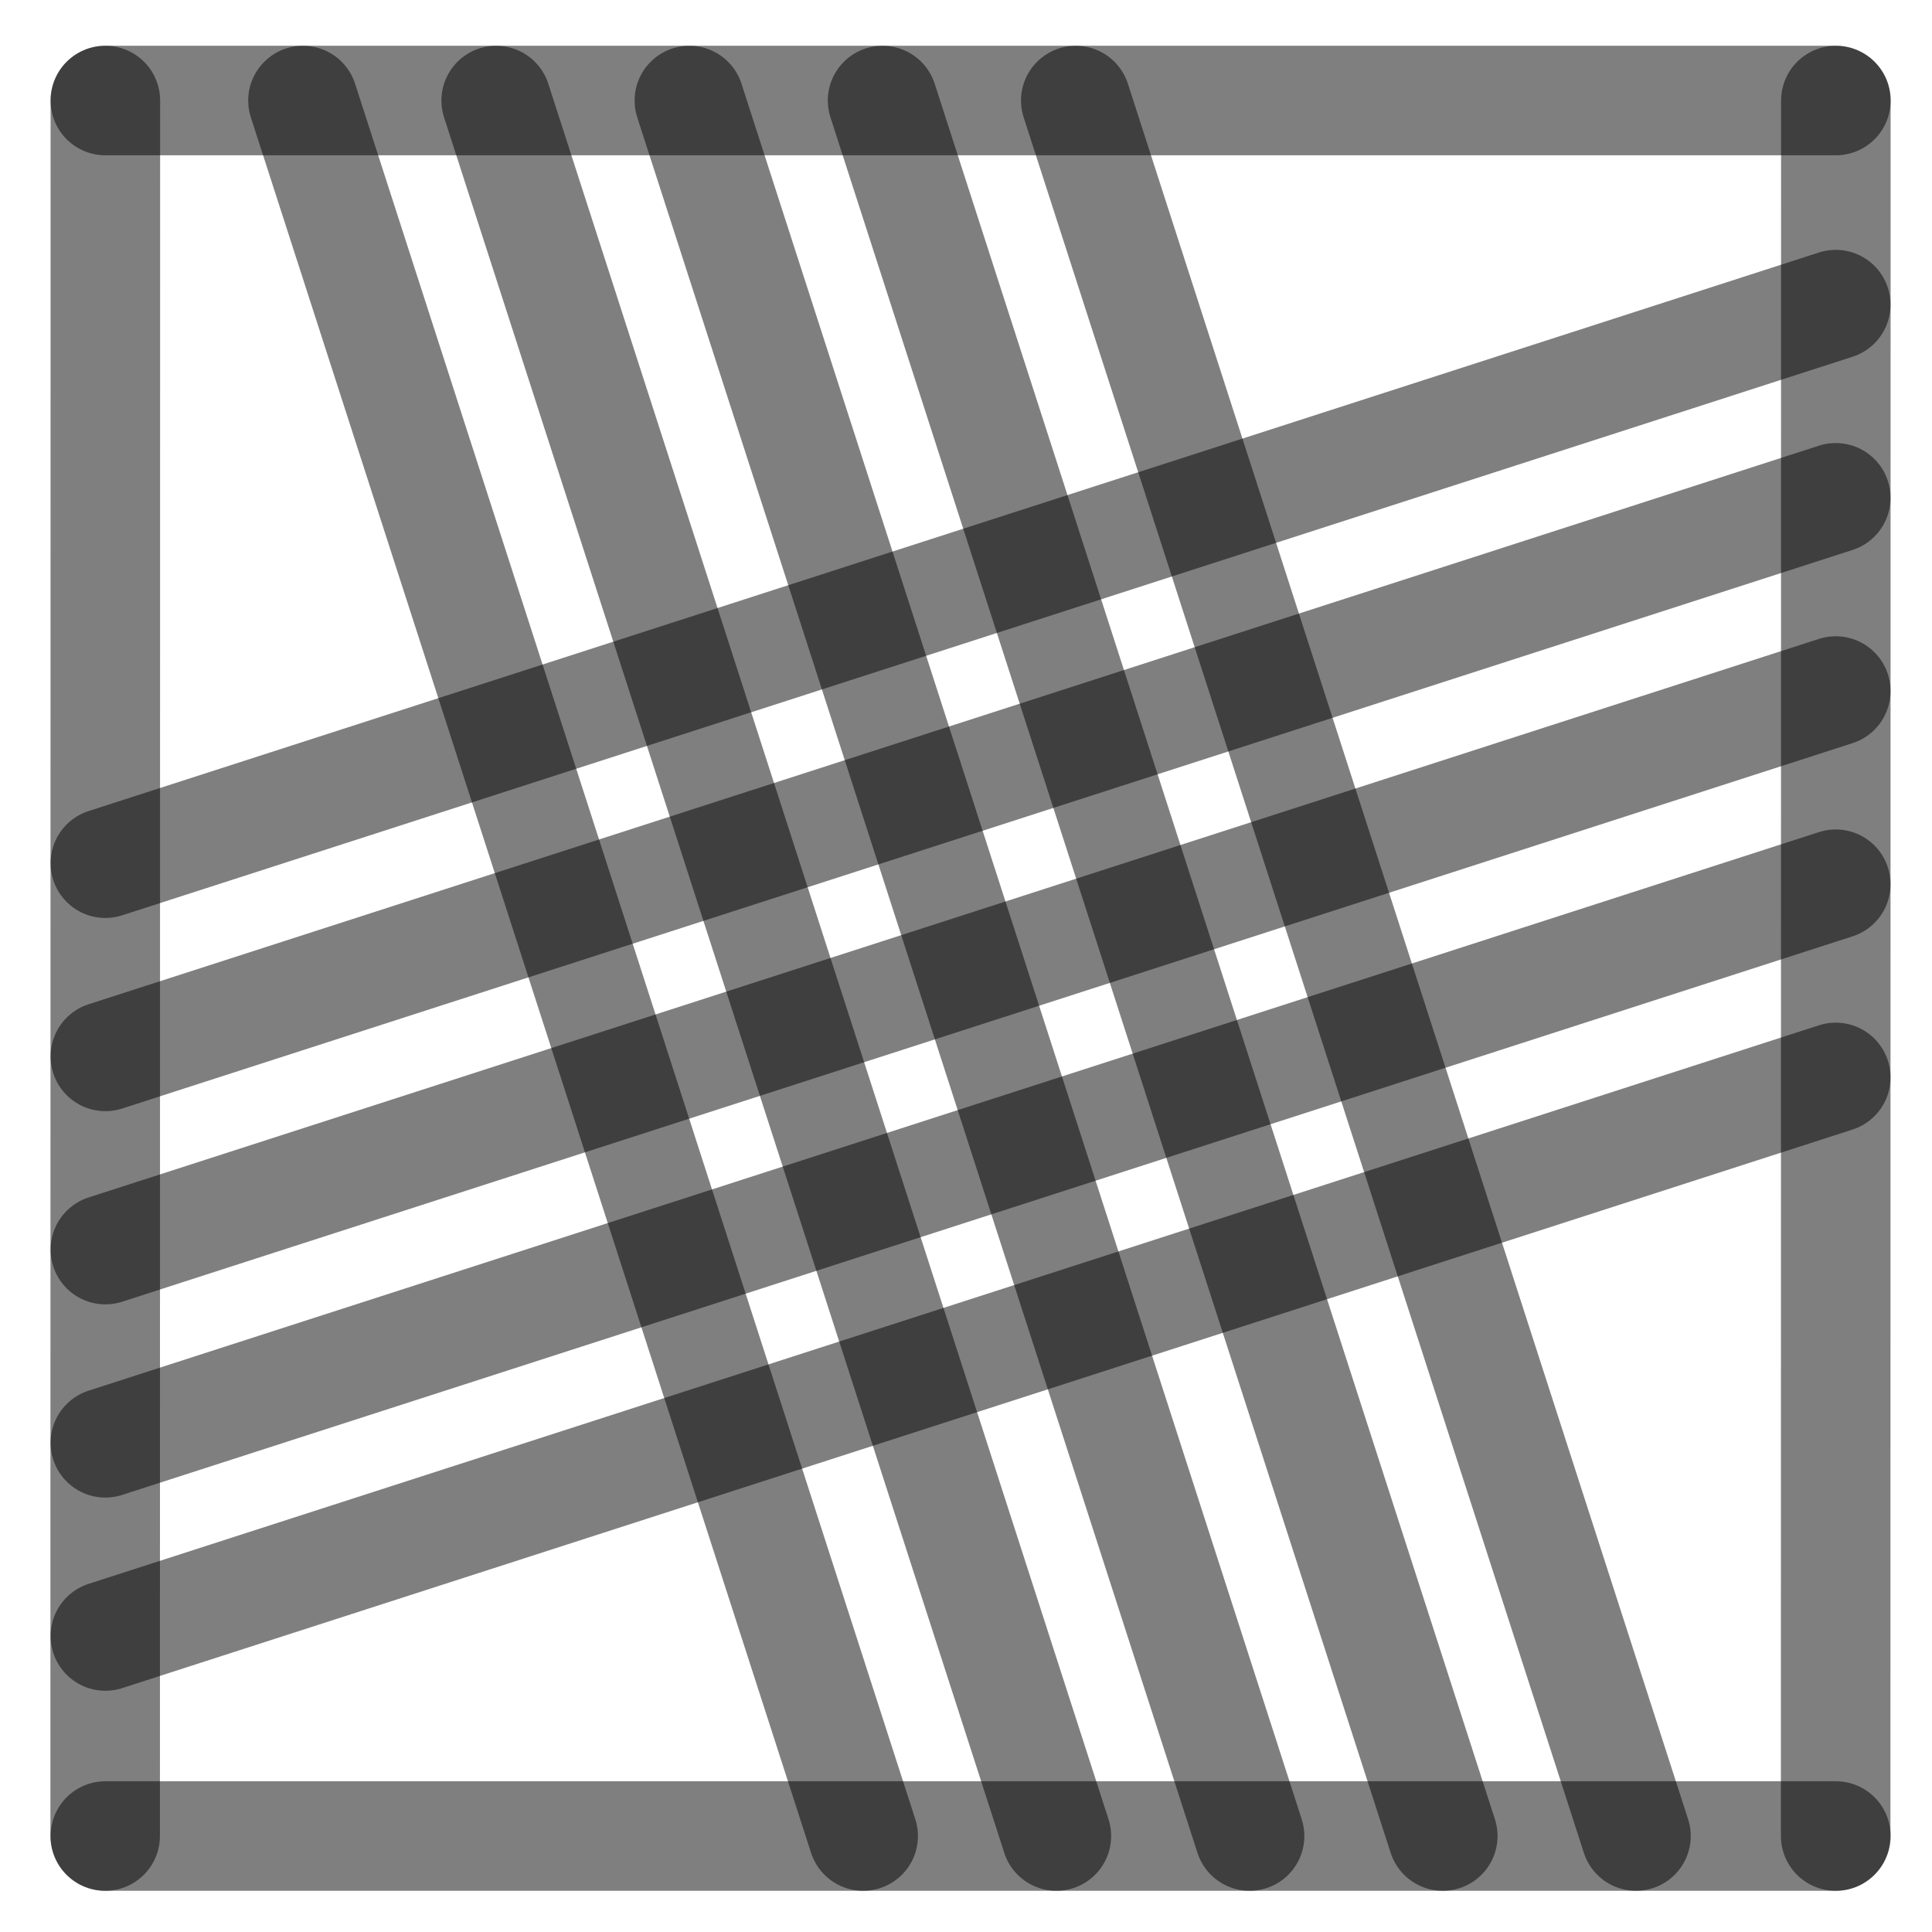
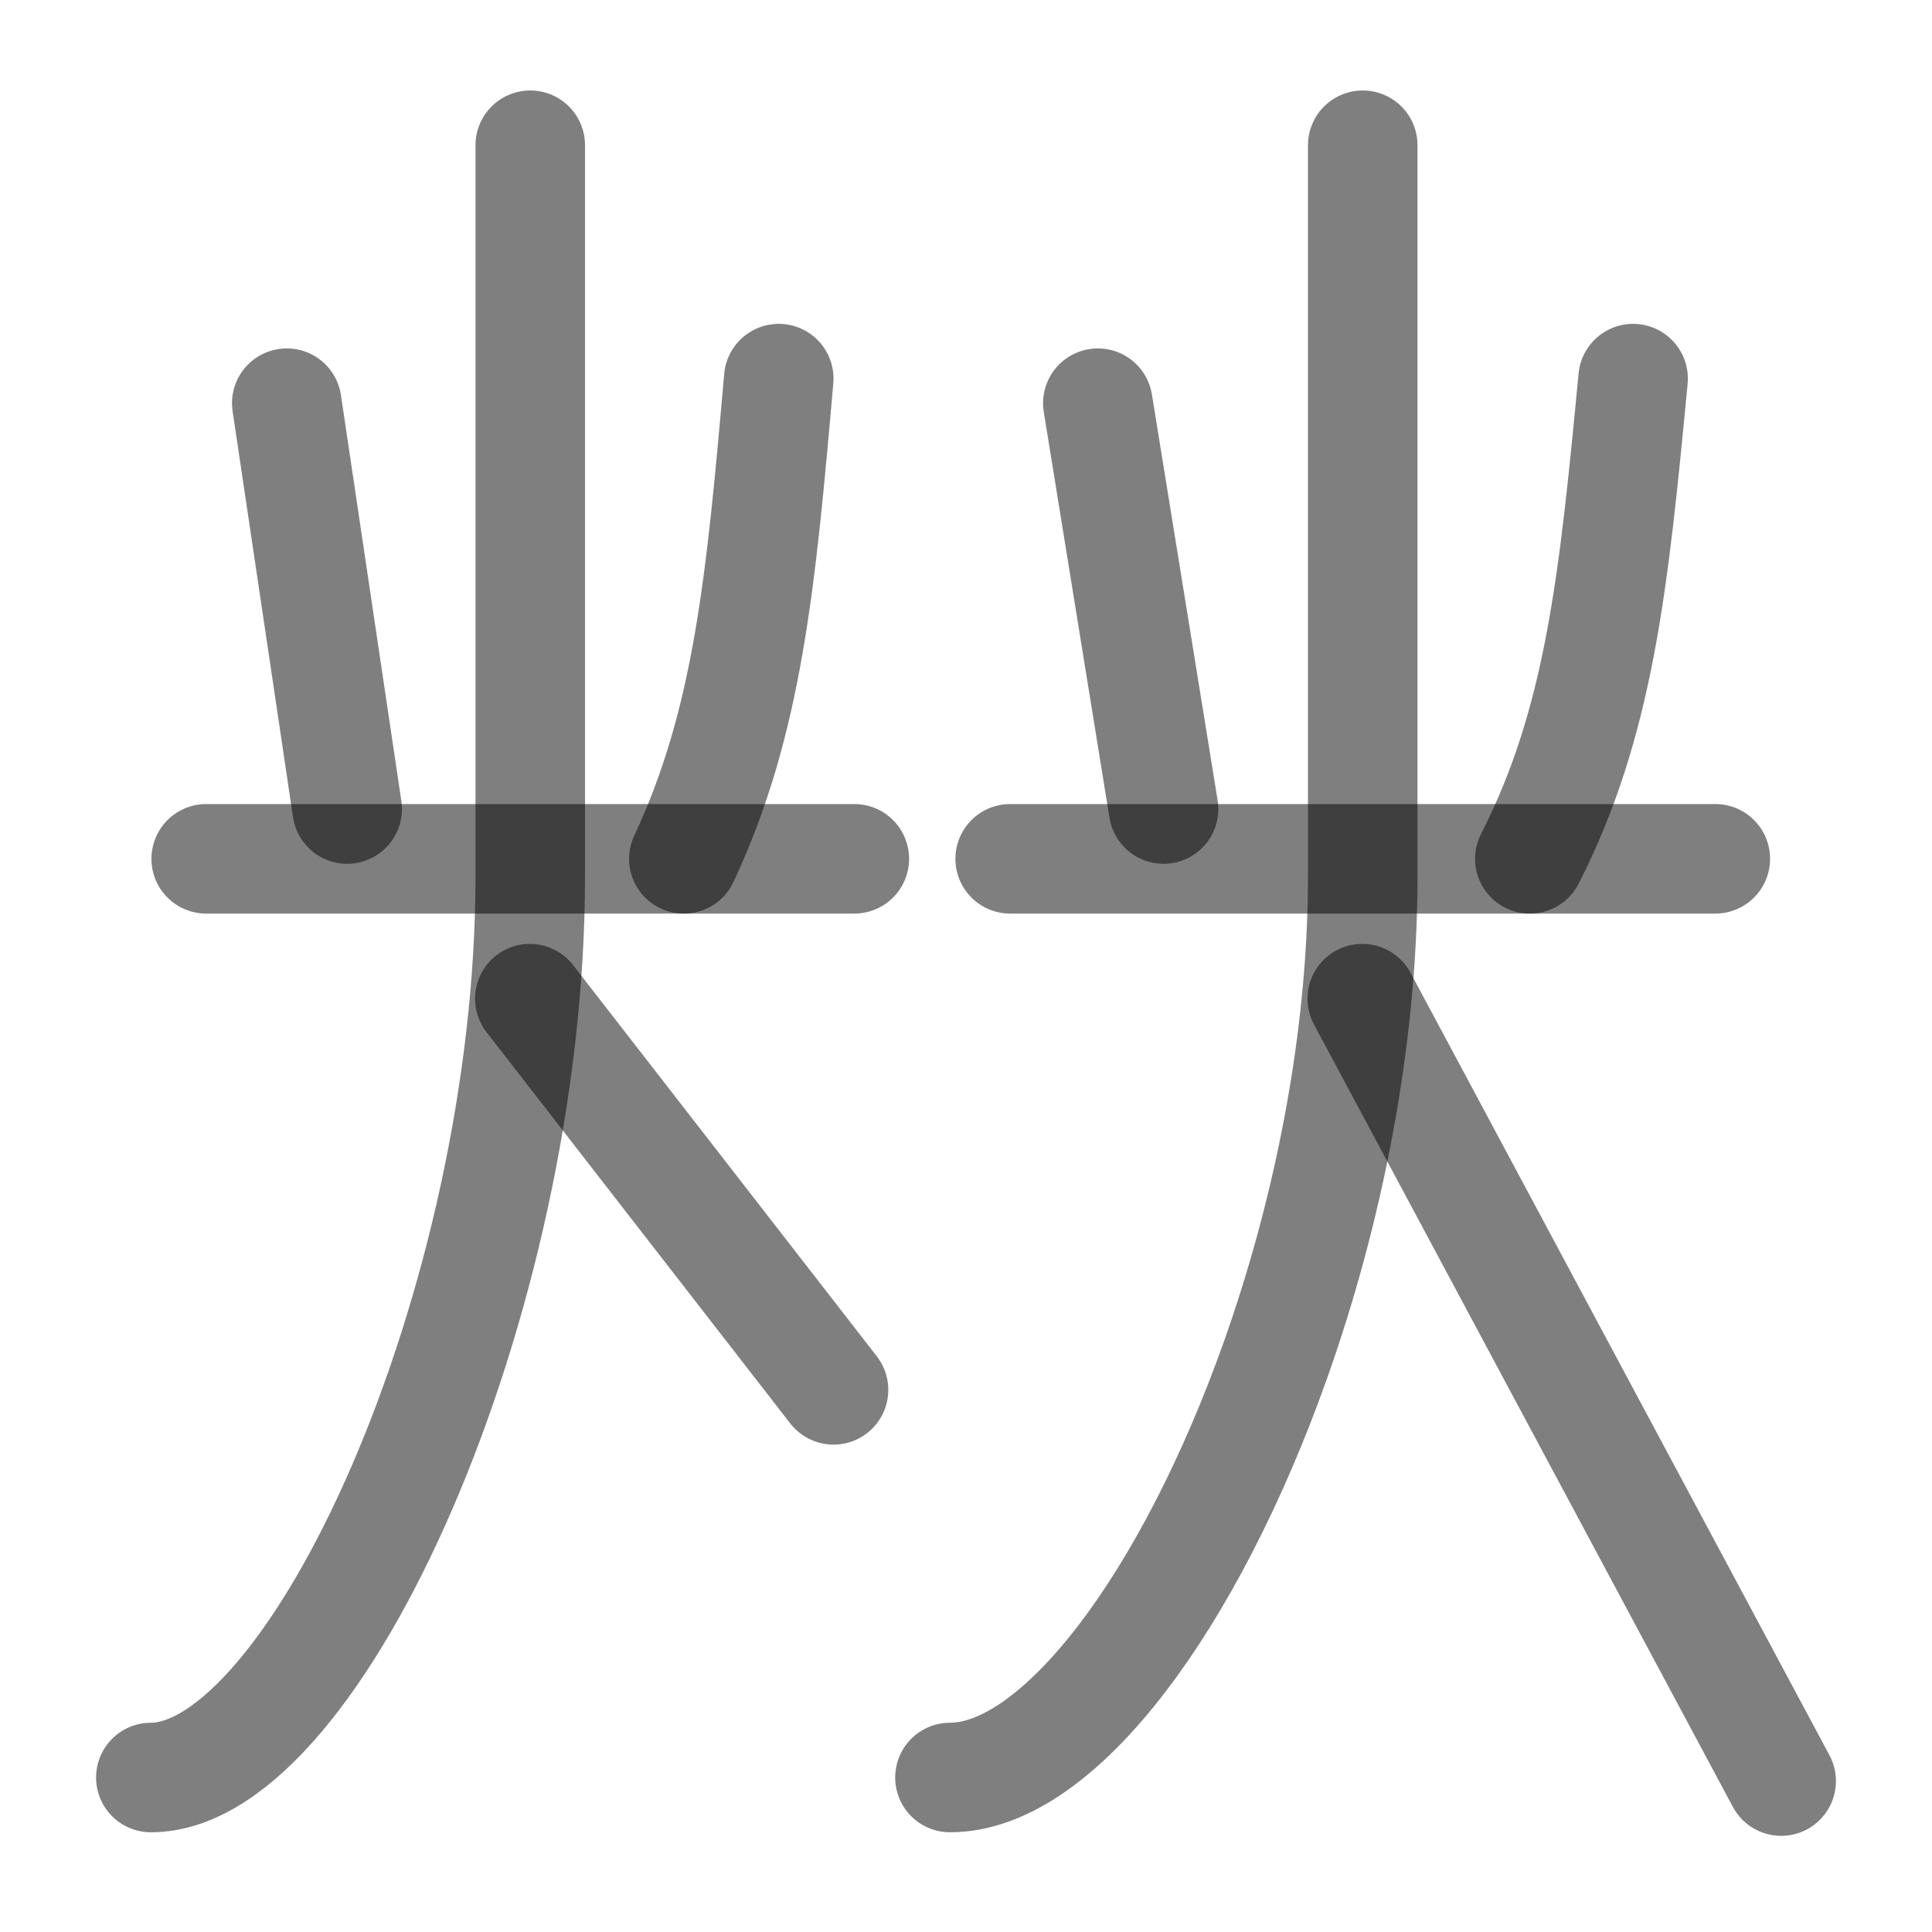
<svg xmlns="http://www.w3.org/2000/svg" width="1000" height="1000" viewBox="0 0 264.583 264.583" version="1.1" id="svg5">
  <defs id="defs2" />
-   <path style="fill:#000000;fill-opacity:1;stroke:#000000;stroke-width:15;stroke-linecap:round;stroke-linejoin:round;stroke-dasharray:none;stroke-opacity:0.5" d="M 251.403,94.634 14.429,171.129" id="path2443" />
-   <path style="fill:#000000;fill-opacity:1;stroke:#000000;stroke-width:15;stroke-linecap:round;stroke-linejoin:round;stroke-dasharray:none;stroke-opacity:0.5" d="M 118.211,251.44 41.49,13.768" id="path409" />
-   <path style="fill:#000000;fill-opacity:1;stroke:#000000;stroke-width:15;stroke-linecap:round;stroke-linejoin:round;stroke-dasharray:none;stroke-opacity:0.5" d="M 251.403,41.717 14.429,118.213" id="path471" />
-   <path style="fill:#000000;fill-opacity:1;stroke:#000000;stroke-width:15;stroke-linecap:round;stroke-linejoin:round;stroke-dasharray:none;stroke-opacity:0.5" d="M 251.403,147.55 14.429,224.046" id="path473" />
-   <path style="fill:#000000;fill-opacity:1;stroke:#000000;stroke-width:15;stroke-linecap:round;stroke-linejoin:round;stroke-dasharray:none;stroke-opacity:0.5" d="M 224.044,251.44 147.324,13.768" id="path475" />
-   <path style="fill:#000000;fill-opacity:1;stroke:#000000;stroke-width:15;stroke-linecap:round;stroke-linejoin:round;stroke-dasharray:none;stroke-opacity:0.5" d="M 171.128,251.44 94.407,13.768" id="path477" />
-   <path style="fill:#000000;fill-opacity:1;stroke:#000000;stroke-width:15;stroke-linecap:round;stroke-linejoin:round;stroke-dasharray:none;stroke-opacity:0.5" d="M 14.402,251.44 14.429,13.768" id="path292" />
-   <path style="fill:#000000;fill-opacity:1;stroke:#000000;stroke-width:15;stroke-linecap:round;stroke-linejoin:round;stroke-dasharray:none;stroke-opacity:0.5" d="m 251.39,251.44 0.026,-237.671" id="path400" />
-   <path style="fill:#000000;fill-opacity:1;stroke:#000000;stroke-width:15;stroke-linecap:round;stroke-linejoin:round;stroke-dasharray:none;stroke-opacity:0.5" d="M 14.429,13.768 H 251.417" id="path413" />
-   <path style="fill:#000000;fill-opacity:1;stroke:#000000;stroke-width:15;stroke-linecap:round;stroke-linejoin:round;stroke-dasharray:none;stroke-opacity:0.5" d="M 14.429,251.44 H 251.417" id="path451" />
-   <path style="fill:#000000;fill-opacity:1;stroke:#000000;stroke-width:15;stroke-linecap:round;stroke-linejoin:round;stroke-dasharray:none;stroke-opacity:0.5" d="M 144.669,251.44 67.949,13.768" id="path466" />
-   <path style="fill:#000000;fill-opacity:1;stroke:#000000;stroke-width:15;stroke-linecap:round;stroke-linejoin:round;stroke-dasharray:none;stroke-opacity:0.5" d="M 197.586,251.44 120.865,13.768" id="path468" />
-   <path style="fill:#000000;fill-opacity:1;stroke:#000000;stroke-width:15;stroke-linecap:round;stroke-linejoin:round;stroke-dasharray:none;stroke-opacity:0.5" d="M 251.403,68.175 14.429,144.671" id="path485" />
-   <path style="fill:#000000;fill-opacity:1;stroke:#000000;stroke-width:15;stroke-linecap:round;stroke-linejoin:round;stroke-dasharray:none;stroke-opacity:0.5" d="M 251.403,121.092 14.429,197.588" id="path487" />
+   <path style="fill:#000000;fill-opacity:1;stroke:#000000;stroke-width:15;stroke-linecap:round;stroke-linejoin:round;stroke-dasharray:none;stroke-opacity:0.5" d="M 28.238,117.613 H 116.997" id="path1309" />
+   <path style="fill:none;fill-opacity:1;stroke:#000000;stroke-width:15;stroke-linecap:round;stroke-linejoin:round;stroke-dasharray:none;stroke-opacity:0.5" d="m 72.558,136.763 41.591,53.575" id="path1632" />
+   <path style="fill:#000000;stroke:#000000;stroke-width:15;stroke-linecap:round;stroke-linejoin:round;stroke-dasharray:none;stroke-opacity:0.5" d="M 39.273,55.215 47.544,110.796" id="path36278" />
+   <path style="fill:none;stroke:#000000;stroke-width:15;stroke-linecap:round;stroke-linejoin:round;stroke-dasharray:none;stroke-opacity:0.5" d="m 106.649,51.852 c -2.439,27.79 -4.211,47.018 -13,65.762" id="path36650" />
+   <path style="fill:none;fill-opacity:1;stroke:#000000;stroke-width:15;stroke-linecap:round;stroke-linejoin:round;stroke-dasharray:none;stroke-opacity:0.5" d="M 72.617,19.89 V 120.033 c 0,58.338 -29.389,123.393 -51.96,123.393" id="path1518-1" />
+   <path style="fill:#000000;fill-opacity:1;stroke:#000000;stroke-width:15;stroke-linecap:round;stroke-linejoin:round;stroke-dasharray:none;stroke-opacity:0.5" d="m 138.341,117.613 h 96.566" id="path4682" />
+   <path style="fill:none;fill-opacity:1;stroke:#000000;stroke-width:15;stroke-linecap:round;stroke-linejoin:round;stroke-dasharray:none;stroke-opacity:0.5" d="m 186.56,136.763 57.366,107.15" id="path4684" />
+   <path style="fill:#000000;stroke:#000000;stroke-width:15;stroke-linecap:round;stroke-linejoin:round;stroke-dasharray:none;stroke-opacity:0.5" d="m 150.347,55.215 8.999,55.581" id="path4686" />
+   <path style="fill:none;stroke:#000000;stroke-width:15;stroke-linecap:round;stroke-linejoin:round;stroke-dasharray:none;stroke-opacity:0.5" d="m 223.65,51.852 c -2.654,27.79 -4.581,47.018 -14.143,65.762" id="path4688" />
+   <path style="fill:none;fill-opacity:1;stroke:#000000;stroke-width:15;stroke-linecap:round;stroke-linejoin:round;stroke-dasharray:none;stroke-opacity:0.5" d="M 186.624,19.89 V 120.033 c 0,22.498 -4.755,45.994 -12.006,66.373 -11.552,32.466 -29.438,57.02 -44.524,57.02" id="path4690" />
</svg>
